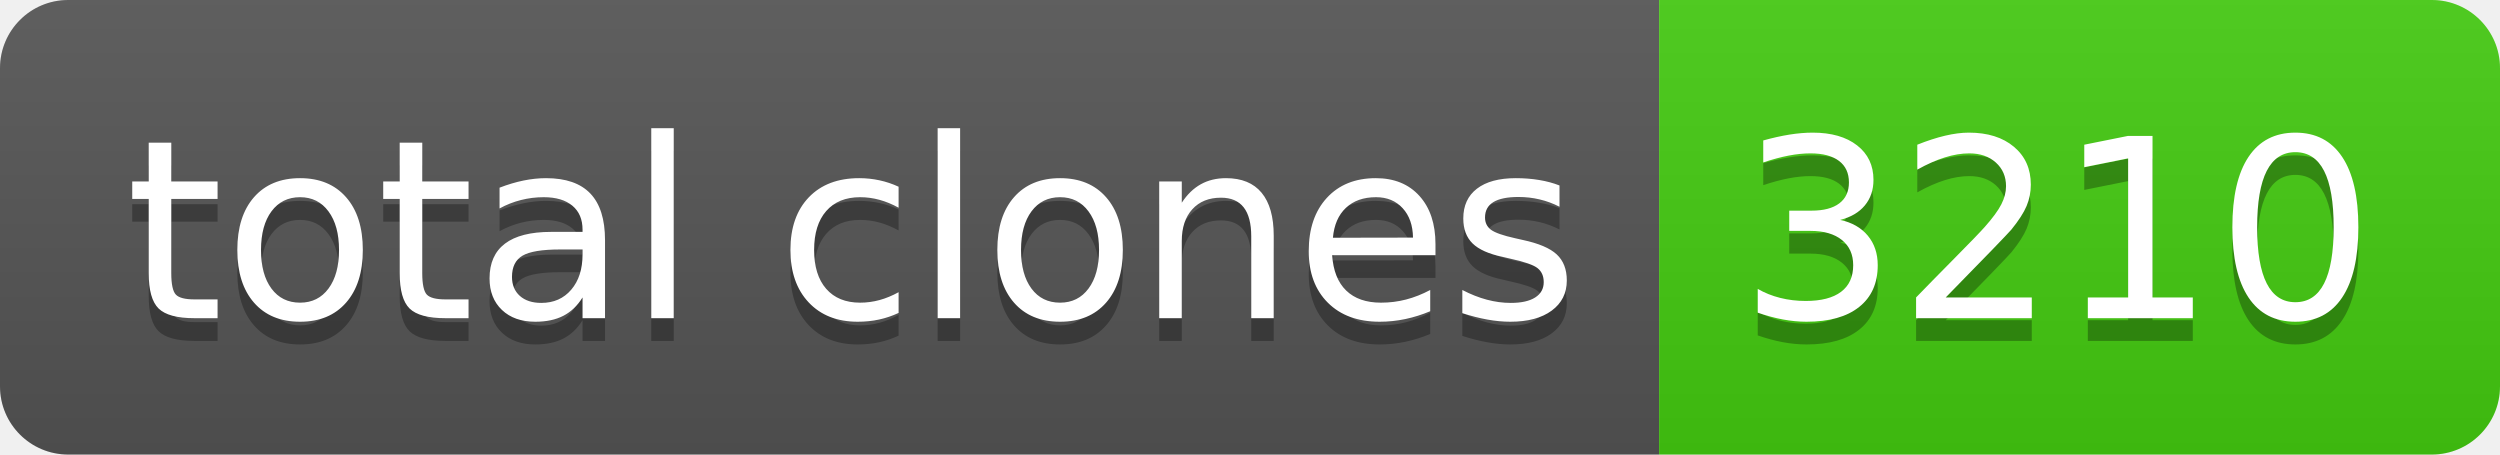
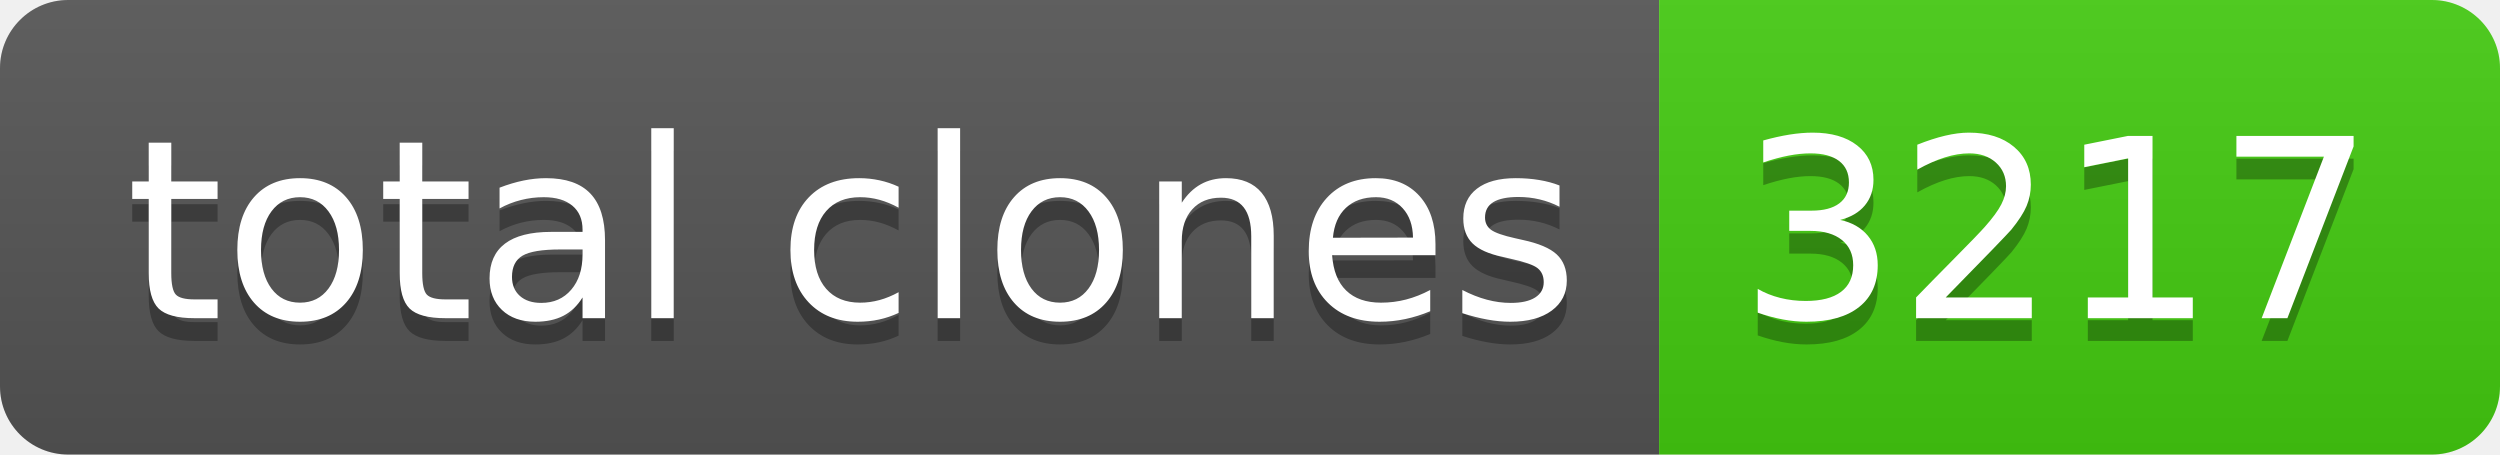
- <svg xmlns="http://www.w3.org/2000/svg" width="110" height="20" role="img" aria-label="total clones: 3210">
+ <svg xmlns="http://www.w3.org/2000/svg" width="110" height="20" role="img" aria-label="total clones: 3217">
  <linearGradient id="s" x2="0" y2="100%">
    <stop offset="0" stop-color="#bbb" stop-opacity=".1" />
    <stop offset="1" stop-opacity=".1" />
  </linearGradient>
  <clipPath id="r">
    <rect width="110" height="20" rx="3" fill="#fff" />
  </clipPath>
  <g clip-path="url(#r)">
    <rect width="73" height="20" fill="#555" />
    <rect x="73" width="37" height="20" fill="#4c1" />
    <rect width="110" height="20" fill="url(#s)" />
  </g>
  <g fill="#fff" text-anchor="middle" font-family="Verdana,Geneva,DejaVu Sans,sans-serif" text-rendering="geometricPrecision" font-size="110">
    <text aria-hidden="true" x="375" y="150" fill="#010101" fill-opacity=".3" transform="scale(.1)" textLength="630">total clones</text>
    <text x="375" y="140" transform="scale(.1)" fill="#fff" textLength="630">total clones</text>
-     <text aria-hidden="true" x="905" y="150" fill="#010101" fill-opacity=".3" transform="scale(.1)" textLength="270">3210</text>
-     <text x="905" y="140" transform="scale(.1)" fill="#fff" textLength="270">3210</text>
+     <text aria-hidden="true" x="905" y="150" fill="#010101" fill-opacity=".3" transform="scale(.1)" textLength="270">3217</text>
+     <text x="905" y="140" transform="scale(.1)" fill="#fff" textLength="270">3217</text>
  </g>
</svg>
